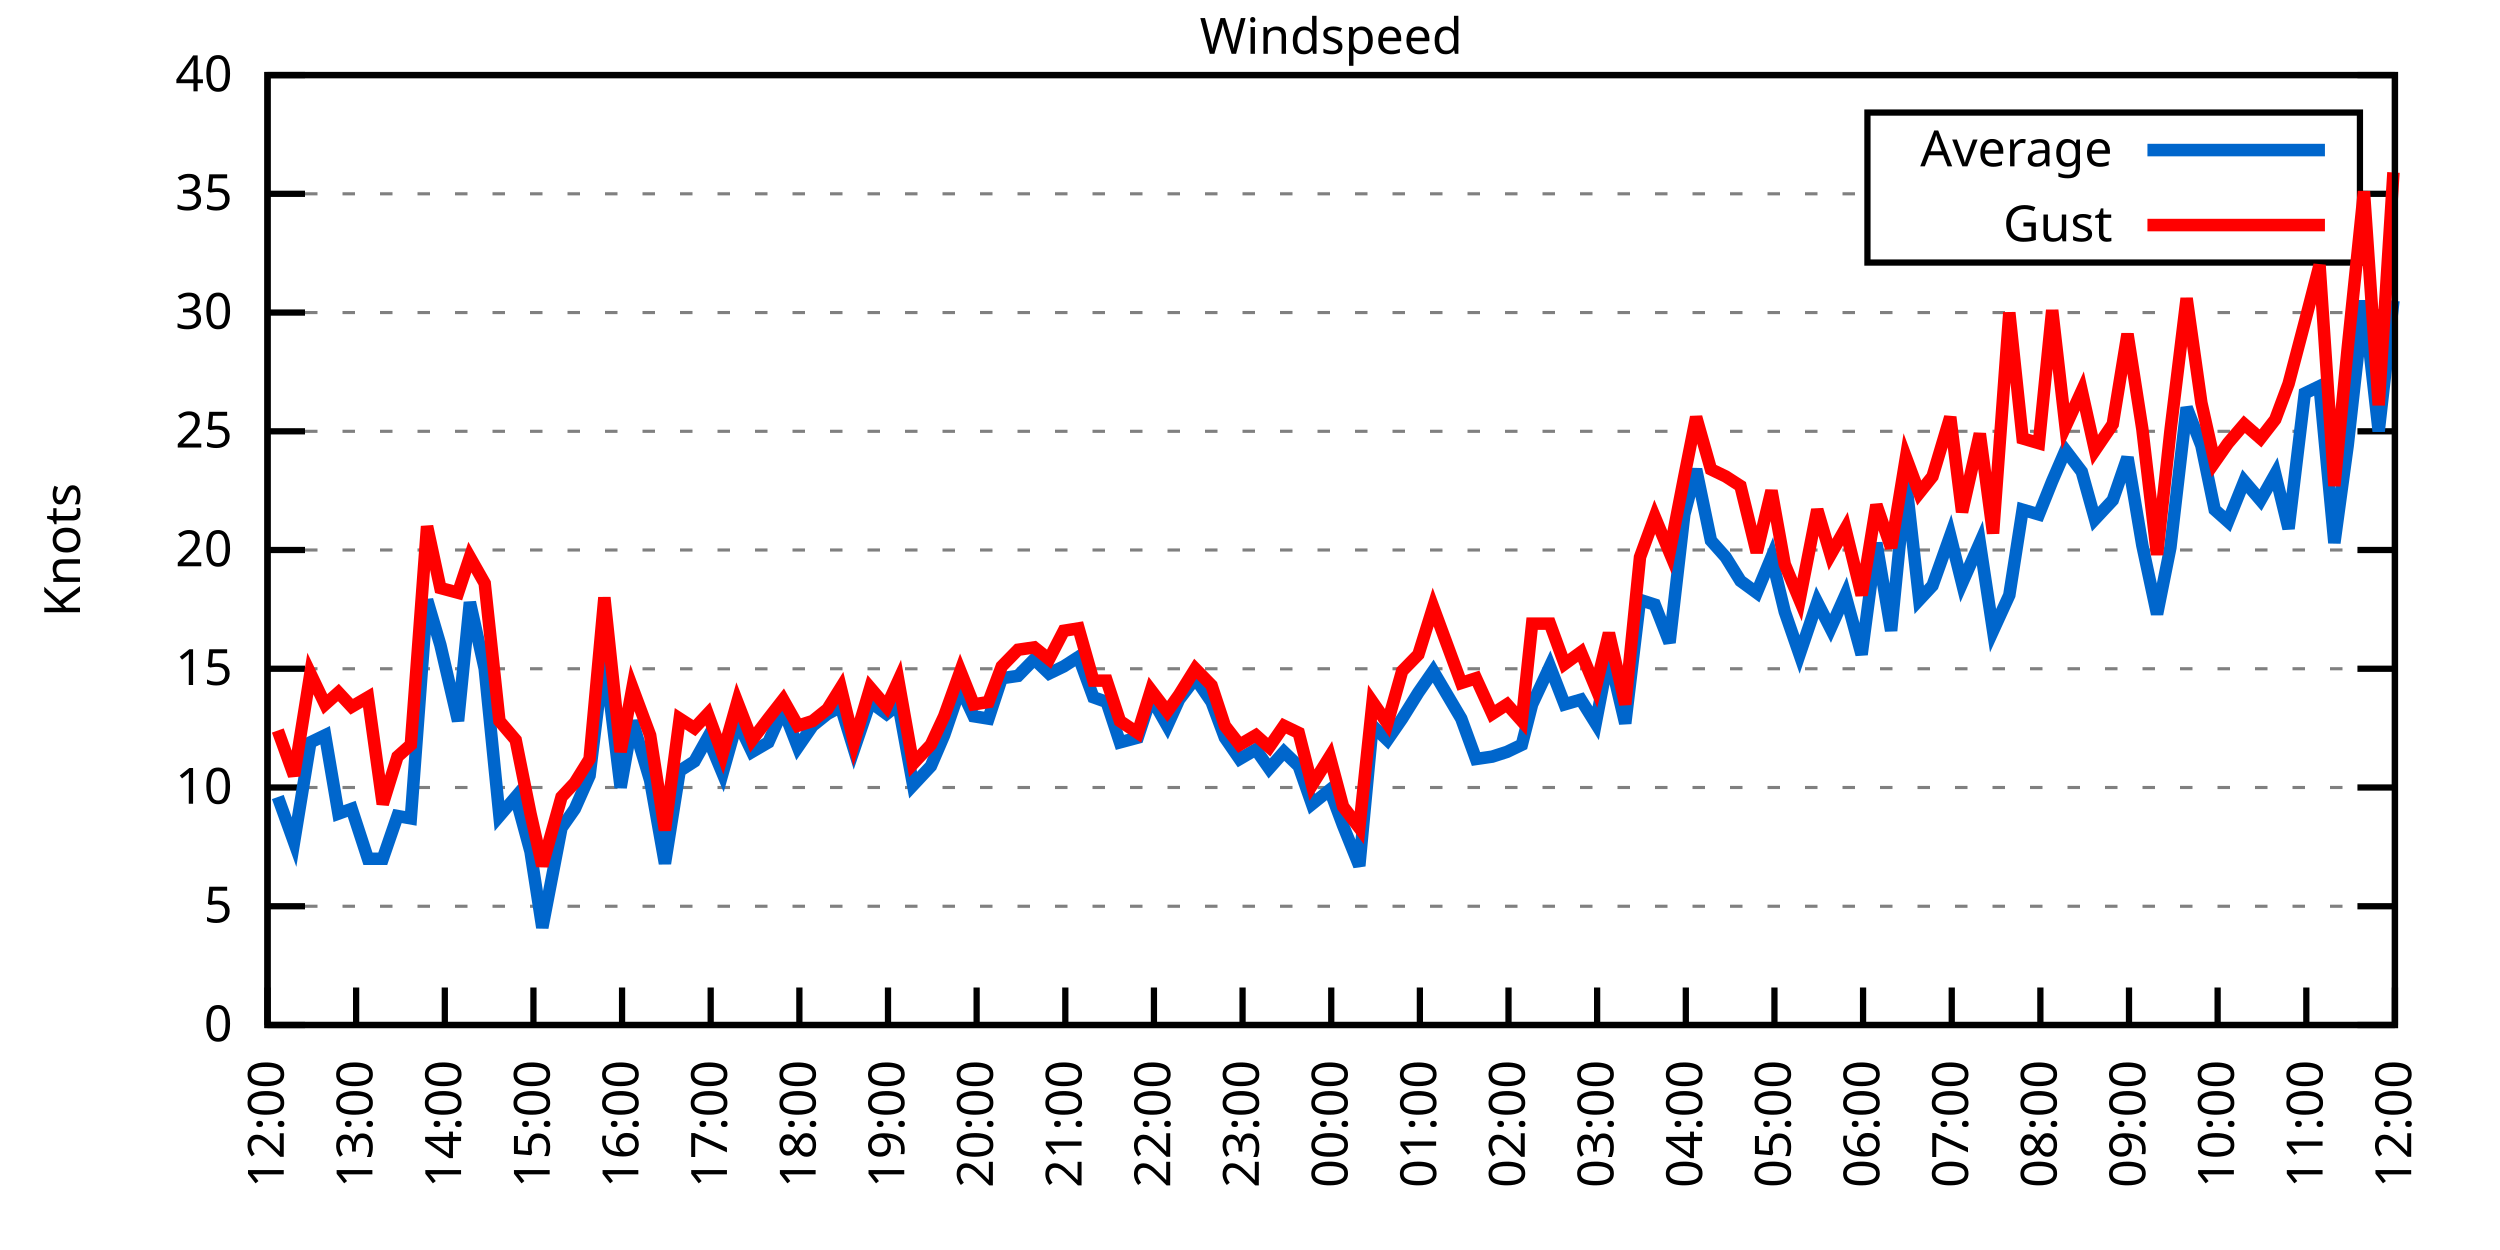
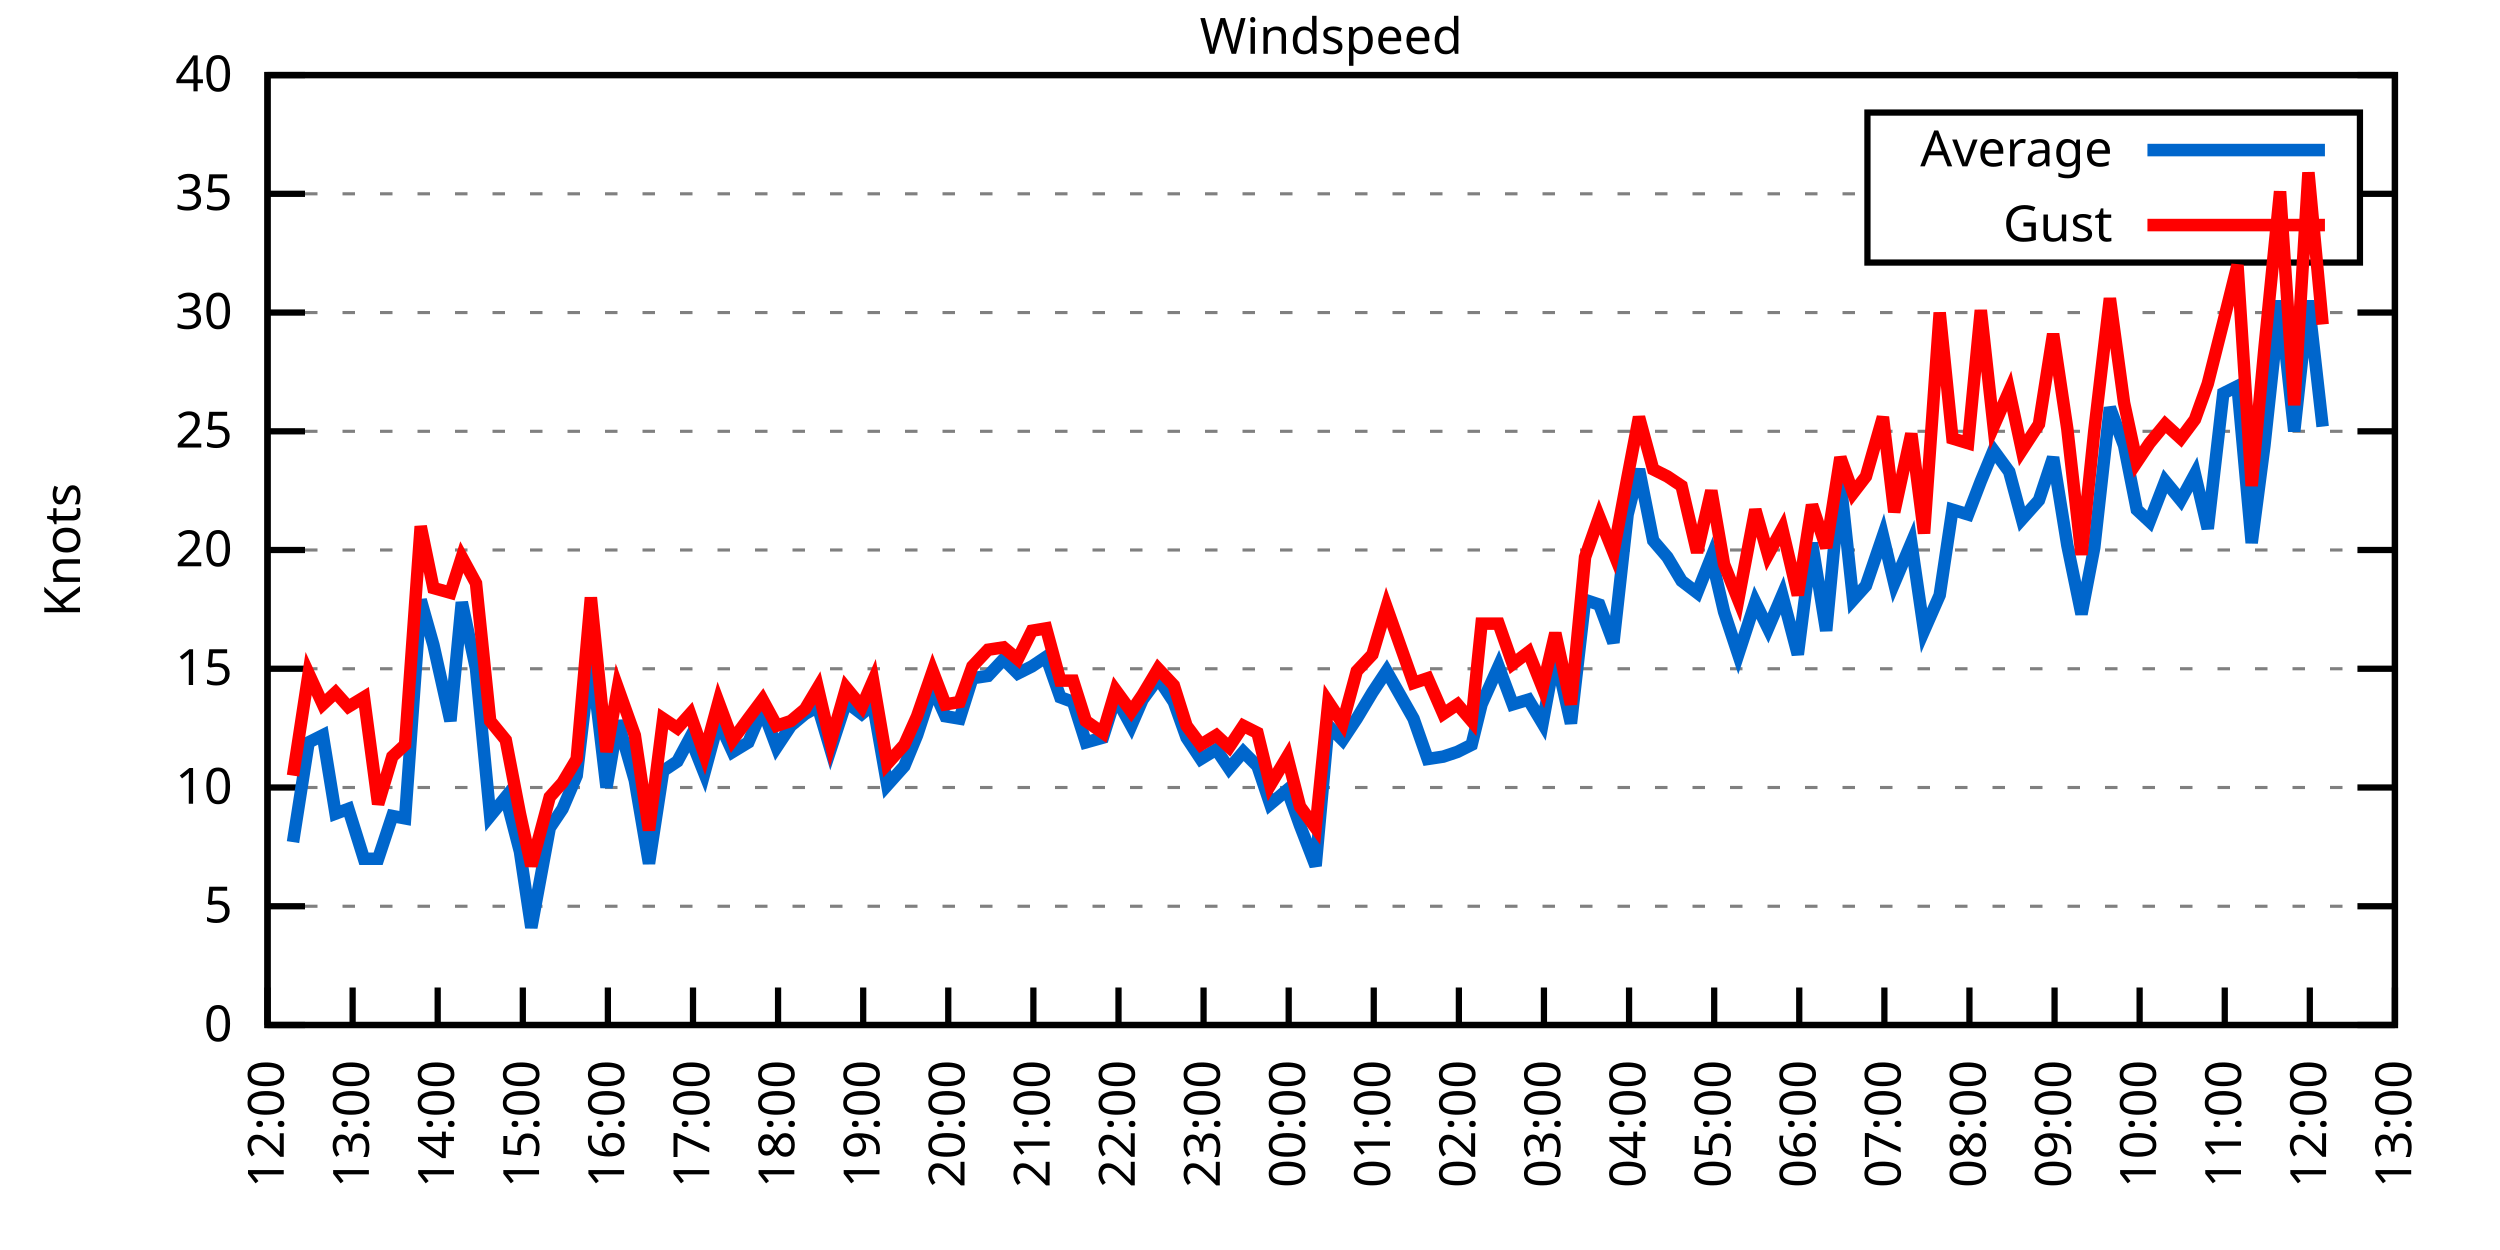
<svg xmlns="http://www.w3.org/2000/svg" xmlns:xlink="http://www.w3.org/1999/xlink" width="400" height="200" viewBox="0 0 400 200">
  <g id="gnuplot_canvas">
    <rect x="0" y="0" width="400" height="200" fill="none" />
    <defs>
      <circle id="gpDot" r="0.5" stroke-width="0.5" stroke="currentColor" />
      <path id="gpPt0" stroke-width="0.333" stroke="currentColor" d="M-1,0 h2 M0,-1 v2" />
      <path id="gpPt1" stroke-width="0.333" stroke="currentColor" d="M-1,-1 L1,1 M1,-1 L-1,1" />
      <path id="gpPt2" stroke-width="0.333" stroke="currentColor" d="M-1,0 L1,0 M0,-1 L0,1 M-1,-1 L1,1 M-1,1 L1,-1" />
      <rect id="gpPt3" stroke-width="0.333" stroke="currentColor" x="-1" y="-1" width="2" height="2" />
      <rect id="gpPt4" stroke-width="0.333" stroke="currentColor" fill="currentColor" x="-1" y="-1" width="2" height="2" />
      <circle id="gpPt5" stroke-width="0.333" stroke="currentColor" cx="0" cy="0" r="1" />
      <use xlink:href="#gpPt5" id="gpPt6" fill="currentColor" stroke="none" />
      <path id="gpPt7" stroke-width="0.333" stroke="currentColor" d="M0,-1.33 L-1.33,0.67 L1.33,0.67 z" />
      <use xlink:href="#gpPt7" id="gpPt8" fill="currentColor" stroke="none" />
      <use xlink:href="#gpPt7" id="gpPt9" stroke="currentColor" transform="rotate(180)" />
      <use xlink:href="#gpPt9" id="gpPt10" fill="currentColor" stroke="none" />
      <use xlink:href="#gpPt3" id="gpPt11" stroke="currentColor" transform="rotate(45)" />
      <use xlink:href="#gpPt11" id="gpPt12" fill="currentColor" stroke="none" />
      <path id="gpPt13" stroke-width="0.333" stroke="currentColor" d="M0,1.330 L1.265,0.411 L0.782,-1.067 L-0.782,-1.076 L-1.265,0.411 z" />
      <use xlink:href="#gpPt13" id="gpPt14" fill="currentColor" stroke="none" />
      <filter id="textbox" filterUnits="objectBoundingBox" x="0" y="0" height="1" width="1">
        <feFlood flood-color="white" flood-opacity="1" result="bgnd" />
        <feComposite in="SourceGraphic" in2="bgnd" operator="atop" />
      </filter>
      <filter id="greybox" filterUnits="objectBoundingBox" x="0" y="0" height="1" width="1">
        <feFlood flood-color="lightgrey" flood-opacity="1" result="grey" />
        <feComposite in="SourceGraphic" in2="grey" operator="atop" />
      </filter>
    </defs>
    <g fill="none" color="white" stroke="currentColor" stroke-width="1.00" stroke-linecap="butt" stroke-linejoin="miter">
</g>
    <g fill="none" color="black" stroke="currentColor" stroke-width="1.00" stroke-linecap="butt" stroke-linejoin="miter">
      <g stroke="none" shape-rendering="crispEdges">
        <polygon fill="rgb(255, 255, 255)" points="42.80,164.00 383.18,164.00 383.18,12.02 42.80,12.02 " />
      </g>
    </g>
    <g fill="none" color="black" stroke="currentColor" stroke-width="1.00" stroke-linecap="butt" stroke-linejoin="miter">
</g>
    <g fill="none" color="black" stroke="black" stroke-width="0.50" stroke-linecap="butt" stroke-linejoin="miter">
</g>
    <g fill="none" color="gray" stroke="currentColor" stroke-width="0.50" stroke-linecap="butt" stroke-linejoin="miter">
      <path stroke="gray" stroke-dasharray="2,4" class="gridline" d="M42.80,164.00 L383.19,164.00  " />
    </g>
    <g fill="none" color="gray" stroke="gray" stroke-width="1.00" stroke-linecap="butt" stroke-linejoin="miter">
</g>
    <g fill="none" color="black" stroke="currentColor" stroke-width="1.00" stroke-linecap="butt" stroke-linejoin="miter">
      <path stroke="black" d="M42.80,164.00 L48.80,164.00 M383.19,164.00 L377.19,164.00  " />
      <g transform="translate(37.20,166.60)" stroke="none" fill="black" font-family="Sans" font-size="8.00" text-anchor="end">
        <text>
          <tspan font-family="Sans"> 0</tspan>
        </text>
      </g>
    </g>
    <g fill="none" color="black" stroke="currentColor" stroke-width="1.00" stroke-linecap="butt" stroke-linejoin="miter">
</g>
    <g fill="none" color="black" stroke="black" stroke-width="0.50" stroke-linecap="butt" stroke-linejoin="miter">
</g>
    <g fill="none" color="gray" stroke="currentColor" stroke-width="0.50" stroke-linecap="butt" stroke-linejoin="miter">
      <path stroke="gray" stroke-dasharray="2,4" class="gridline" d="M42.80,145.00 L383.19,145.00  " />
    </g>
    <g fill="none" color="gray" stroke="gray" stroke-width="1.00" stroke-linecap="butt" stroke-linejoin="miter">
</g>
    <g fill="none" color="black" stroke="currentColor" stroke-width="1.00" stroke-linecap="butt" stroke-linejoin="miter">
      <path stroke="black" d="M42.80,145.00 L48.80,145.00 M383.19,145.00 L377.19,145.00  " />
      <g transform="translate(37.20,147.60)" stroke="none" fill="black" font-family="Sans" font-size="8.00" text-anchor="end">
        <text>
          <tspan font-family="Sans"> 5</tspan>
        </text>
      </g>
    </g>
    <g fill="none" color="black" stroke="currentColor" stroke-width="1.00" stroke-linecap="butt" stroke-linejoin="miter">
</g>
    <g fill="none" color="black" stroke="black" stroke-width="0.50" stroke-linecap="butt" stroke-linejoin="miter">
</g>
    <g fill="none" color="gray" stroke="currentColor" stroke-width="0.50" stroke-linecap="butt" stroke-linejoin="miter">
      <path stroke="gray" stroke-dasharray="2,4" class="gridline" d="M42.80,126.00 L383.19,126.00  " />
    </g>
    <g fill="none" color="gray" stroke="gray" stroke-width="1.00" stroke-linecap="butt" stroke-linejoin="miter">
</g>
    <g fill="none" color="black" stroke="currentColor" stroke-width="1.00" stroke-linecap="butt" stroke-linejoin="miter">
      <path stroke="black" d="M42.80,126.00 L48.80,126.00 M383.19,126.00 L377.19,126.00  " />
      <g transform="translate(37.20,128.60)" stroke="none" fill="black" font-family="Sans" font-size="8.00" text-anchor="end">
        <text>
          <tspan font-family="Sans"> 10</tspan>
        </text>
      </g>
    </g>
    <g fill="none" color="black" stroke="currentColor" stroke-width="1.00" stroke-linecap="butt" stroke-linejoin="miter">
</g>
    <g fill="none" color="black" stroke="black" stroke-width="0.50" stroke-linecap="butt" stroke-linejoin="miter">
</g>
    <g fill="none" color="gray" stroke="currentColor" stroke-width="0.50" stroke-linecap="butt" stroke-linejoin="miter">
      <path stroke="gray" stroke-dasharray="2,4" class="gridline" d="M42.80,107.00 L383.19,107.00  " />
    </g>
    <g fill="none" color="gray" stroke="gray" stroke-width="1.00" stroke-linecap="butt" stroke-linejoin="miter">
</g>
    <g fill="none" color="black" stroke="currentColor" stroke-width="1.00" stroke-linecap="butt" stroke-linejoin="miter">
      <path stroke="black" d="M42.80,107.00 L48.80,107.00 M383.19,107.00 L377.19,107.00  " />
      <g transform="translate(37.20,109.60)" stroke="none" fill="black" font-family="Sans" font-size="8.00" text-anchor="end">
        <text>
          <tspan font-family="Sans"> 15</tspan>
        </text>
      </g>
    </g>
    <g fill="none" color="black" stroke="currentColor" stroke-width="1.00" stroke-linecap="butt" stroke-linejoin="miter">
</g>
    <g fill="none" color="black" stroke="black" stroke-width="0.50" stroke-linecap="butt" stroke-linejoin="miter">
</g>
    <g fill="none" color="gray" stroke="currentColor" stroke-width="0.50" stroke-linecap="butt" stroke-linejoin="miter">
      <path stroke="gray" stroke-dasharray="2,4" class="gridline" d="M42.80,88.00 L383.19,88.00  " />
    </g>
    <g fill="none" color="gray" stroke="gray" stroke-width="1.00" stroke-linecap="butt" stroke-linejoin="miter">
</g>
    <g fill="none" color="black" stroke="currentColor" stroke-width="1.00" stroke-linecap="butt" stroke-linejoin="miter">
      <path stroke="black" d="M42.80,88.00 L48.80,88.00 M383.19,88.00 L377.19,88.00  " />
      <g transform="translate(37.20,90.60)" stroke="none" fill="black" font-family="Sans" font-size="8.00" text-anchor="end">
        <text>
          <tspan font-family="Sans"> 20</tspan>
        </text>
      </g>
    </g>
    <g fill="none" color="black" stroke="currentColor" stroke-width="1.00" stroke-linecap="butt" stroke-linejoin="miter">
</g>
    <g fill="none" color="black" stroke="black" stroke-width="0.50" stroke-linecap="butt" stroke-linejoin="miter">
</g>
    <g fill="none" color="gray" stroke="currentColor" stroke-width="0.50" stroke-linecap="butt" stroke-linejoin="miter">
      <path stroke="gray" stroke-dasharray="2,4" class="gridline" d="M42.80,69.01 L383.19,69.01  " />
    </g>
    <g fill="none" color="gray" stroke="gray" stroke-width="1.00" stroke-linecap="butt" stroke-linejoin="miter">
</g>
    <g fill="none" color="black" stroke="currentColor" stroke-width="1.00" stroke-linecap="butt" stroke-linejoin="miter">
      <path stroke="black" d="M42.80,69.01 L48.80,69.01 M383.19,69.01 L377.19,69.01  " />
      <g transform="translate(37.20,71.61)" stroke="none" fill="black" font-family="Sans" font-size="8.00" text-anchor="end">
        <text>
          <tspan font-family="Sans"> 25</tspan>
        </text>
      </g>
    </g>
    <g fill="none" color="black" stroke="currentColor" stroke-width="1.00" stroke-linecap="butt" stroke-linejoin="miter">
</g>
    <g fill="none" color="black" stroke="black" stroke-width="0.50" stroke-linecap="butt" stroke-linejoin="miter">
</g>
    <g fill="none" color="gray" stroke="currentColor" stroke-width="0.50" stroke-linecap="butt" stroke-linejoin="miter">
      <path stroke="gray" stroke-dasharray="2,4" class="gridline" d="M42.80,50.01 L383.19,50.01  " />
    </g>
    <g fill="none" color="gray" stroke="gray" stroke-width="1.00" stroke-linecap="butt" stroke-linejoin="miter">
</g>
    <g fill="none" color="black" stroke="currentColor" stroke-width="1.00" stroke-linecap="butt" stroke-linejoin="miter">
      <path stroke="black" d="M42.80,50.01 L48.80,50.01 M383.19,50.01 L377.19,50.01  " />
      <g transform="translate(37.20,52.61)" stroke="none" fill="black" font-family="Sans" font-size="8.00" text-anchor="end">
        <text>
          <tspan font-family="Sans"> 30</tspan>
        </text>
      </g>
    </g>
    <g fill="none" color="black" stroke="currentColor" stroke-width="1.00" stroke-linecap="butt" stroke-linejoin="miter">
</g>
    <g fill="none" color="black" stroke="black" stroke-width="0.50" stroke-linecap="butt" stroke-linejoin="miter">
</g>
    <g fill="none" color="gray" stroke="currentColor" stroke-width="0.50" stroke-linecap="butt" stroke-linejoin="miter">
      <path stroke="gray" stroke-dasharray="2,4" class="gridline" d="M42.80,31.01 L298.79,31.01 M377.59,31.01 L383.19,31.01  " />
    </g>
    <g fill="none" color="gray" stroke="gray" stroke-width="1.00" stroke-linecap="butt" stroke-linejoin="miter">
</g>
    <g fill="none" color="black" stroke="currentColor" stroke-width="1.00" stroke-linecap="butt" stroke-linejoin="miter">
      <path stroke="black" d="M42.80,31.01 L48.80,31.01 M383.19,31.01 L377.19,31.01  " />
      <g transform="translate(37.20,33.61)" stroke="none" fill="black" font-family="Sans" font-size="8.00" text-anchor="end">
        <text>
          <tspan font-family="Sans"> 35</tspan>
        </text>
      </g>
    </g>
    <g fill="none" color="black" stroke="currentColor" stroke-width="1.00" stroke-linecap="butt" stroke-linejoin="miter">
</g>
    <g fill="none" color="black" stroke="black" stroke-width="0.50" stroke-linecap="butt" stroke-linejoin="miter">
</g>
    <g fill="none" color="gray" stroke="currentColor" stroke-width="0.50" stroke-linecap="butt" stroke-linejoin="miter">
      <path stroke="gray" stroke-dasharray="2,4" class="gridline" d="M42.80,12.01 L383.19,12.01  " />
    </g>
    <g fill="none" color="gray" stroke="gray" stroke-width="1.00" stroke-linecap="butt" stroke-linejoin="miter">
</g>
    <g fill="none" color="black" stroke="currentColor" stroke-width="1.00" stroke-linecap="butt" stroke-linejoin="miter">
      <path stroke="black" d="M42.80,12.01 L48.80,12.01 M383.19,12.01 L377.19,12.01  " />
      <g transform="translate(37.20,14.61)" stroke="none" fill="black" font-family="Sans" font-size="8.00" text-anchor="end">
        <text>
          <tspan font-family="Sans"> 40</tspan>
        </text>
      </g>
    </g>
    <g fill="none" color="black" stroke="currentColor" stroke-width="1.00" stroke-linecap="butt" stroke-linejoin="miter">
      <path stroke="black" d="M42.80,164.00 L42.80,158.00  " />
      <g transform="translate(45.40,169.60) rotate(270.00)" stroke="none" fill="black" font-family="Sans" font-size="8.00" text-anchor="end">
        <text>
          <tspan font-family="Sans">12:00</tspan>
        </text>
      </g>
    </g>
    <g fill="none" color="black" stroke="currentColor" stroke-width="1.00" stroke-linecap="butt" stroke-linejoin="miter">
-       <path stroke="black" d="M56.98,164.00 L56.98,158.00  " />
-       <g transform="translate(59.58,169.60) rotate(270.00)" stroke="none" fill="black" font-family="Sans" font-size="8.00" text-anchor="end">
+       <path stroke="black" d="M56.42,164.00 L56.42,158.00  " />
+       <g transform="translate(59.02,169.60) rotate(270.00)" stroke="none" fill="black" font-family="Sans" font-size="8.00" text-anchor="end">
        <text>
          <tspan font-family="Sans">13:00</tspan>
        </text>
      </g>
    </g>
    <g fill="none" color="black" stroke="currentColor" stroke-width="1.00" stroke-linecap="butt" stroke-linejoin="miter">
-       <path stroke="black" d="M71.17,164.00 L71.17,158.00  " />
-       <g transform="translate(73.77,169.60) rotate(270.00)" stroke="none" fill="black" font-family="Sans" font-size="8.00" text-anchor="end">
+       <path stroke="black" d="M70.03,164.00 L70.03,158.00  " />
+       <g transform="translate(72.63,169.60) rotate(270.00)" stroke="none" fill="black" font-family="Sans" font-size="8.00" text-anchor="end">
        <text>
          <tspan font-family="Sans">14:00</tspan>
        </text>
      </g>
    </g>
    <g fill="none" color="black" stroke="currentColor" stroke-width="1.00" stroke-linecap="butt" stroke-linejoin="miter">
-       <path stroke="black" d="M85.35,164.00 L85.35,158.00  " />
-       <g transform="translate(87.95,169.60) rotate(270.00)" stroke="none" fill="black" font-family="Sans" font-size="8.00" text-anchor="end">
+       <path stroke="black" d="M83.65,164.00 L83.65,158.00  " />
+       <g transform="translate(86.25,169.60) rotate(270.00)" stroke="none" fill="black" font-family="Sans" font-size="8.00" text-anchor="end">
        <text>
          <tspan font-family="Sans">15:00</tspan>
        </text>
      </g>
    </g>
    <g fill="none" color="black" stroke="currentColor" stroke-width="1.00" stroke-linecap="butt" stroke-linejoin="miter">
-       <path stroke="black" d="M99.53,164.00 L99.53,158.00  " />
-       <g transform="translate(102.13,169.60) rotate(270.00)" stroke="none" fill="black" font-family="Sans" font-size="8.00" text-anchor="end">
+       <path stroke="black" d="M97.26,164.00 L97.26,158.00  " />
+       <g transform="translate(99.86,169.60) rotate(270.00)" stroke="none" fill="black" font-family="Sans" font-size="8.00" text-anchor="end">
        <text>
          <tspan font-family="Sans">16:00</tspan>
        </text>
      </g>
    </g>
    <g fill="none" color="black" stroke="currentColor" stroke-width="1.00" stroke-linecap="butt" stroke-linejoin="miter">
-       <path stroke="black" d="M113.71,164.00 L113.71,158.00  " />
-       <g transform="translate(116.31,169.60) rotate(270.00)" stroke="none" fill="black" font-family="Sans" font-size="8.00" text-anchor="end">
+       <path stroke="black" d="M110.88,164.00 L110.88,158.00  " />
+       <g transform="translate(113.48,169.60) rotate(270.00)" stroke="none" fill="black" font-family="Sans" font-size="8.00" text-anchor="end">
        <text>
          <tspan font-family="Sans">17:00</tspan>
        </text>
      </g>
    </g>
    <g fill="none" color="black" stroke="currentColor" stroke-width="1.00" stroke-linecap="butt" stroke-linejoin="miter">
-       <path stroke="black" d="M127.90,164.00 L127.90,158.00  " />
-       <g transform="translate(130.50,169.60) rotate(270.00)" stroke="none" fill="black" font-family="Sans" font-size="8.00" text-anchor="end">
+       <path stroke="black" d="M124.49,164.00 L124.49,158.00  " />
+       <g transform="translate(127.09,169.60) rotate(270.00)" stroke="none" fill="black" font-family="Sans" font-size="8.00" text-anchor="end">
        <text>
          <tspan font-family="Sans">18:00</tspan>
        </text>
      </g>
    </g>
    <g fill="none" color="black" stroke="currentColor" stroke-width="1.00" stroke-linecap="butt" stroke-linejoin="miter">
-       <path stroke="black" d="M142.08,164.00 L142.08,158.00  " />
-       <g transform="translate(144.68,169.60) rotate(270.00)" stroke="none" fill="black" font-family="Sans" font-size="8.00" text-anchor="end">
+       <path stroke="black" d="M138.11,164.00 L138.11,158.00  " />
+       <g transform="translate(140.71,169.60) rotate(270.00)" stroke="none" fill="black" font-family="Sans" font-size="8.00" text-anchor="end">
        <text>
          <tspan font-family="Sans">19:00</tspan>
        </text>
      </g>
    </g>
    <g fill="none" color="black" stroke="currentColor" stroke-width="1.00" stroke-linecap="butt" stroke-linejoin="miter">
-       <path stroke="black" d="M156.26,164.00 L156.26,158.00  " />
-       <g transform="translate(158.86,169.60) rotate(270.00)" stroke="none" fill="black" font-family="Sans" font-size="8.00" text-anchor="end">
+       <path stroke="black" d="M151.72,164.00 L151.72,158.00  " />
+       <g transform="translate(154.32,169.60) rotate(270.00)" stroke="none" fill="black" font-family="Sans" font-size="8.00" text-anchor="end">
        <text>
          <tspan font-family="Sans">20:00</tspan>
        </text>
      </g>
    </g>
    <g fill="none" color="black" stroke="currentColor" stroke-width="1.00" stroke-linecap="butt" stroke-linejoin="miter">
-       <path stroke="black" d="M170.45,164.00 L170.45,158.00  " />
-       <g transform="translate(173.05,169.60) rotate(270.00)" stroke="none" fill="black" font-family="Sans" font-size="8.00" text-anchor="end">
+       <path stroke="black" d="M165.34,164.00 L165.34,158.00  " />
+       <g transform="translate(167.94,169.60) rotate(270.00)" stroke="none" fill="black" font-family="Sans" font-size="8.00" text-anchor="end">
        <text>
          <tspan font-family="Sans">21:00</tspan>
        </text>
      </g>
    </g>
    <g fill="none" color="black" stroke="currentColor" stroke-width="1.00" stroke-linecap="butt" stroke-linejoin="miter">
-       <path stroke="black" d="M184.63,164.00 L184.63,158.00  " />
-       <g transform="translate(187.23,169.60) rotate(270.00)" stroke="none" fill="black" font-family="Sans" font-size="8.00" text-anchor="end">
+       <path stroke="black" d="M178.96,164.00 L178.96,158.00  " />
+       <g transform="translate(181.56,169.60) rotate(270.00)" stroke="none" fill="black" font-family="Sans" font-size="8.00" text-anchor="end">
        <text>
          <tspan font-family="Sans">22:00</tspan>
        </text>
      </g>
    </g>
    <g fill="none" color="black" stroke="currentColor" stroke-width="1.00" stroke-linecap="butt" stroke-linejoin="miter">
-       <path stroke="black" d="M198.81,164.00 L198.81,158.00  " />
-       <g transform="translate(201.41,169.60) rotate(270.00)" stroke="none" fill="black" font-family="Sans" font-size="8.00" text-anchor="end">
+       <path stroke="black" d="M192.57,164.00 L192.57,158.00  " />
+       <g transform="translate(195.17,169.60) rotate(270.00)" stroke="none" fill="black" font-family="Sans" font-size="8.00" text-anchor="end">
        <text>
          <tspan font-family="Sans">23:00</tspan>
        </text>
      </g>
    </g>
    <g fill="none" color="black" stroke="currentColor" stroke-width="1.00" stroke-linecap="butt" stroke-linejoin="miter">
-       <path stroke="black" d="M213.00,164.00 L213.00,158.00  " />
-       <g transform="translate(215.60,169.60) rotate(270.00)" stroke="none" fill="black" font-family="Sans" font-size="8.00" text-anchor="end">
+       <path stroke="black" d="M206.19,164.00 L206.19,158.00  " />
+       <g transform="translate(208.79,169.60) rotate(270.00)" stroke="none" fill="black" font-family="Sans" font-size="8.00" text-anchor="end">
        <text>
          <tspan font-family="Sans">00:00</tspan>
        </text>
      </g>
    </g>
    <g fill="none" color="black" stroke="currentColor" stroke-width="1.00" stroke-linecap="butt" stroke-linejoin="miter">
-       <path stroke="black" d="M227.18,164.00 L227.18,158.00  " />
-       <g transform="translate(229.78,169.60) rotate(270.00)" stroke="none" fill="black" font-family="Sans" font-size="8.00" text-anchor="end">
+       <path stroke="black" d="M219.80,164.00 L219.80,158.00  " />
+       <g transform="translate(222.40,169.60) rotate(270.00)" stroke="none" fill="black" font-family="Sans" font-size="8.00" text-anchor="end">
        <text>
          <tspan font-family="Sans">01:00</tspan>
        </text>
      </g>
    </g>
    <g fill="none" color="black" stroke="currentColor" stroke-width="1.00" stroke-linecap="butt" stroke-linejoin="miter">
-       <path stroke="black" d="M241.36,164.00 L241.36,158.00  " />
-       <g transform="translate(243.96,169.60) rotate(270.00)" stroke="none" fill="black" font-family="Sans" font-size="8.00" text-anchor="end">
+       <path stroke="black" d="M233.42,164.00 L233.42,158.00  " />
+       <g transform="translate(236.02,169.60) rotate(270.00)" stroke="none" fill="black" font-family="Sans" font-size="8.00" text-anchor="end">
        <text>
          <tspan font-family="Sans">02:00</tspan>
        </text>
      </g>
    </g>
    <g fill="none" color="black" stroke="currentColor" stroke-width="1.00" stroke-linecap="butt" stroke-linejoin="miter">
-       <path stroke="black" d="M255.54,164.00 L255.54,158.00  " />
-       <g transform="translate(258.14,169.60) rotate(270.00)" stroke="none" fill="black" font-family="Sans" font-size="8.00" text-anchor="end">
+       <path stroke="black" d="M247.03,164.00 L247.03,158.00  " />
+       <g transform="translate(249.63,169.60) rotate(270.00)" stroke="none" fill="black" font-family="Sans" font-size="8.00" text-anchor="end">
        <text>
          <tspan font-family="Sans">03:00</tspan>
        </text>
      </g>
    </g>
    <g fill="none" color="black" stroke="currentColor" stroke-width="1.00" stroke-linecap="butt" stroke-linejoin="miter">
-       <path stroke="black" d="M269.73,164.00 L269.73,158.00  " />
-       <g transform="translate(272.33,169.60) rotate(270.00)" stroke="none" fill="black" font-family="Sans" font-size="8.00" text-anchor="end">
+       <path stroke="black" d="M260.65,164.00 L260.65,158.00  " />
+       <g transform="translate(263.25,169.60) rotate(270.00)" stroke="none" fill="black" font-family="Sans" font-size="8.00" text-anchor="end">
        <text>
          <tspan font-family="Sans">04:00</tspan>
        </text>
      </g>
    </g>
    <g fill="none" color="black" stroke="currentColor" stroke-width="1.00" stroke-linecap="butt" stroke-linejoin="miter">
-       <path stroke="black" d="M283.91,164.00 L283.91,158.00  " />
-       <g transform="translate(286.51,169.60) rotate(270.00)" stroke="none" fill="black" font-family="Sans" font-size="8.00" text-anchor="end">
+       <path stroke="black" d="M274.27,164.00 L274.27,158.00  " />
+       <g transform="translate(276.87,169.60) rotate(270.00)" stroke="none" fill="black" font-family="Sans" font-size="8.00" text-anchor="end">
        <text>
          <tspan font-family="Sans">05:00</tspan>
        </text>
      </g>
    </g>
    <g fill="none" color="black" stroke="currentColor" stroke-width="1.00" stroke-linecap="butt" stroke-linejoin="miter">
-       <path stroke="black" d="M298.09,164.00 L298.09,158.00  " />
-       <g transform="translate(300.69,169.60) rotate(270.00)" stroke="none" fill="black" font-family="Sans" font-size="8.00" text-anchor="end">
+       <path stroke="black" d="M287.88,164.00 L287.88,158.00  " />
+       <g transform="translate(290.48,169.60) rotate(270.00)" stroke="none" fill="black" font-family="Sans" font-size="8.00" text-anchor="end">
        <text>
          <tspan font-family="Sans">06:00</tspan>
        </text>
      </g>
    </g>
    <g fill="none" color="black" stroke="currentColor" stroke-width="1.00" stroke-linecap="butt" stroke-linejoin="miter">
-       <path stroke="black" d="M312.28,164.00 L312.28,158.00  " />
-       <g transform="translate(314.88,169.60) rotate(270.00)" stroke="none" fill="black" font-family="Sans" font-size="8.00" text-anchor="end">
+       <path stroke="black" d="M301.50,164.00 L301.50,158.00  " />
+       <g transform="translate(304.10,169.60) rotate(270.00)" stroke="none" fill="black" font-family="Sans" font-size="8.00" text-anchor="end">
        <text>
          <tspan font-family="Sans">07:00</tspan>
        </text>
      </g>
    </g>
    <g fill="none" color="black" stroke="currentColor" stroke-width="1.00" stroke-linecap="butt" stroke-linejoin="miter">
-       <path stroke="black" d="M326.46,164.00 L326.46,158.00  " />
-       <g transform="translate(329.06,169.60) rotate(270.00)" stroke="none" fill="black" font-family="Sans" font-size="8.00" text-anchor="end">
+       <path stroke="black" d="M315.11,164.00 L315.11,158.00  " />
+       <g transform="translate(317.71,169.60) rotate(270.00)" stroke="none" fill="black" font-family="Sans" font-size="8.00" text-anchor="end">
        <text>
          <tspan font-family="Sans">08:00</tspan>
        </text>
      </g>
    </g>
    <g fill="none" color="black" stroke="currentColor" stroke-width="1.00" stroke-linecap="butt" stroke-linejoin="miter">
-       <path stroke="black" d="M340.64,164.00 L340.64,158.00  " />
-       <g transform="translate(343.24,169.60) rotate(270.00)" stroke="none" fill="black" font-family="Sans" font-size="8.00" text-anchor="end">
+       <path stroke="black" d="M328.73,164.00 L328.73,158.00  " />
+       <g transform="translate(331.33,169.60) rotate(270.00)" stroke="none" fill="black" font-family="Sans" font-size="8.00" text-anchor="end">
        <text>
          <tspan font-family="Sans">09:00</tspan>
        </text>
      </g>
    </g>
    <g fill="none" color="black" stroke="currentColor" stroke-width="1.00" stroke-linecap="butt" stroke-linejoin="miter">
-       <path stroke="black" d="M354.82,164.00 L354.82,158.00  " />
-       <g transform="translate(357.42,169.60) rotate(270.00)" stroke="none" fill="black" font-family="Sans" font-size="8.00" text-anchor="end">
+       <path stroke="black" d="M342.34,164.00 L342.34,158.00  " />
+       <g transform="translate(344.94,169.60) rotate(270.00)" stroke="none" fill="black" font-family="Sans" font-size="8.00" text-anchor="end">
        <text>
          <tspan font-family="Sans">10:00</tspan>
        </text>
      </g>
    </g>
    <g fill="none" color="black" stroke="currentColor" stroke-width="1.00" stroke-linecap="butt" stroke-linejoin="miter">
-       <path stroke="black" d="M369.01,164.00 L369.01,158.00  " />
-       <g transform="translate(371.61,169.60) rotate(270.00)" stroke="none" fill="black" font-family="Sans" font-size="8.00" text-anchor="end">
+       <path stroke="black" d="M355.96,164.00 L355.96,158.00  " />
+       <g transform="translate(358.56,169.60) rotate(270.00)" stroke="none" fill="black" font-family="Sans" font-size="8.00" text-anchor="end">
        <text>
          <tspan font-family="Sans">11:00</tspan>
+         </text>
+       </g>
+     </g>
+     <g fill="none" color="black" stroke="currentColor" stroke-width="1.00" stroke-linecap="butt" stroke-linejoin="miter">
+       <path stroke="black" d="M369.57,164.00 L369.57,158.00  " />
+       <g transform="translate(372.17,169.60) rotate(270.00)" stroke="none" fill="black" font-family="Sans" font-size="8.00" text-anchor="end">
+         <text>
+           <tspan font-family="Sans">12:00</tspan>
        </text>
      </g>
    </g>
    <g fill="none" color="black" stroke="currentColor" stroke-width="1.00" stroke-linecap="butt" stroke-linejoin="miter">
      <path stroke="black" d="M383.19,164.00 L383.19,158.00  " />
      <g transform="translate(385.79,169.60) rotate(270.00)" stroke="none" fill="black" font-family="Sans" font-size="8.00" text-anchor="end">
        <text>
-           <tspan font-family="Sans">12:00</tspan>
+           <tspan font-family="Sans">13:00</tspan>
        </text>
      </g>
    </g>
    <g fill="none" color="black" stroke="currentColor" stroke-width="1.00" stroke-linecap="butt" stroke-linejoin="miter">
</g>
    <g fill="none" color="black" stroke="currentColor" stroke-width="1.00" stroke-linecap="butt" stroke-linejoin="miter">
      <path stroke="black" d="M42.80,12.01 L42.80,164.00 L383.19,164.00 L383.19,12.01 L42.80,12.01 Z  " />
    </g>
    <g fill="none" color="black" stroke="currentColor" stroke-width="1.00" stroke-linecap="butt" stroke-linejoin="miter">
</g>
    <g fill="none" color="black" stroke="currentColor" stroke-width="1.00" stroke-linecap="butt" stroke-linejoin="miter">
      <path stroke="black" d="M298.79,42.01 L298.79,18.01 L377.59,18.01 L377.59,42.01 L298.79,42.01 Z  " />
    </g>
    <g id="Windspeed_plot_1">
      <g fill="none" color="white" stroke="black" stroke-width="2.00" stroke-linecap="butt" stroke-linejoin="miter">
</g>
      <g fill="none" color="black" stroke="currentColor" stroke-width="2.00" stroke-linecap="butt" stroke-linejoin="miter">
        <g transform="translate(337.99,26.61)" stroke="none" fill="black" font-family="Sans" font-size="8.00" text-anchor="end">
          <text>
            <tspan font-family="Sans">Average</tspan>
          </text>
        </g>
      </g>
      <g fill="none" color="black" stroke="currentColor" stroke-width="2.00" stroke-linecap="butt" stroke-linejoin="miter">
-         <path stroke="rgb(  0, 102, 204)" d="M343.59,24.01 L371.99,24.01 M44.45,127.52 L47.05,134.74 L49.66,118.78 L52.02,117.64 L54.15,130.18 L56.27,129.42   L58.87,137.40 L61.24,137.40 L63.60,130.56 L65.73,130.94 L68.33,95.98 L70.46,103.20 L73.29,115.36 L75.18,96.36   L77.55,107.00 L79.91,130.56 L82.51,127.52 L84.88,136.26 L86.77,148.42 L89.84,132.46 L91.97,129.42 L94.33,124.10   L96.70,104.72 L99.30,126.00 L101.19,115.36 L104.02,124.86 L106.39,138.16 L108.75,123.34 L111.11,121.82 L113.24,118.02   L115.61,123.72 L117.97,115.36 L120.33,120.30 L122.93,118.78 L125.30,113.46 L127.66,119.54 L130.02,116.12 L132.39,114.22   L134.52,113.08 L136.64,119.92 L139.24,112.32 L141.84,114.22 L143.74,112.70 L146.10,125.62 L148.94,122.58 L151.06,117.64   L153.66,110.04 L155.79,114.60 L158.15,114.98 L160.28,108.52 L162.88,108.14 L165.48,105.48 L167.85,107.76 L170.21,106.62   L172.57,105.10 L174.94,111.56 L177.06,112.32 L179.19,118.78 L182.03,118.02 L184.16,111.56 L186.76,116.12 L188.65,111.94   L191.25,108.52 L193.85,112.32 L195.98,118.02 L198.34,121.44 L200.94,119.92 L203.07,122.96 L205.43,120.30 L207.79,122.58   L209.92,128.66 L212.76,126.38 L214.89,132.08 L217.49,138.54 L219.61,116.12 L221.98,118.40 L224.34,114.98 L226.94,110.80   L229.31,107.38 L233.80,114.98 L236.16,121.44 L238.76,121.06 L241.12,120.30 L243.49,119.16 L245.14,112.70 L247.98,106.62   L250.34,112.70 L252.94,111.94 L255.31,115.74 L257.43,104.72 L260.04,115.74 L262.40,95.98 L264.76,96.74 L267.13,102.82   L269.49,82.31 L271.38,75.09 L273.75,86.49 L276.11,89.14 L278.47,92.94 L281.07,94.84 L283.44,89.14 L285.56,97.88   L287.93,104.72 L290.76,96.36 L292.89,100.54 L295.26,95.22 L297.86,104.72 L300.22,86.87 L302.58,100.92 L304.95,76.99   L307.08,95.98 L309.20,93.70 L312.04,85.73 L313.93,93.32 L316.77,86.87 L318.89,100.92 L321.49,95.22 L323.62,81.55   L326.22,82.31 L328.35,76.99 L330.48,72.05 L333.08,75.47 L335.20,83.07 L338.04,80.03 L340.40,73.19 L342.77,87.25   L345.13,98.26 L347.26,87.63 L349.86,65.21 L352.22,71.29 L354.35,81.55 L356.48,83.45 L359.08,76.99 L361.68,80.03   L364.04,75.85 L366.17,84.59 L368.77,62.93 L371.13,61.79 L373.50,86.87 L375.63,71.29 L378.23,48.11 L380.59,69.01   L382.95,48.11  " />
+         <path stroke="rgb(  0, 102, 204)" d="M343.59,24.01 L371.99,24.01 M46.88,134.74 L49.38,118.78 L51.65,117.64 L53.69,130.18 L55.73,129.42 L58.23,137.40   L60.50,137.40 L62.77,130.56 L64.81,130.94 L67.31,95.98 L69.35,103.20 L72.07,115.36 L73.89,96.36 L76.16,107.00   L78.43,130.56 L80.92,127.52 L83.19,136.26 L85.01,148.42 L87.96,132.46 L90.00,129.42 L92.27,124.10 L94.54,104.72   L97.04,126.00 L98.85,115.36 L101.57,124.86 L103.84,138.16 L106.11,123.34 L108.38,121.82 L110.42,118.02 L112.69,123.72   L114.96,115.36 L117.23,120.30 L119.73,118.78 L122.00,113.46 L124.27,119.54 L126.54,116.12 L128.81,114.22 L130.85,113.08   L132.89,119.92 L135.39,112.32 L137.88,114.22 L139.70,112.70 L141.97,125.62 L144.69,122.58 L146.73,117.64 L149.23,110.04   L151.27,114.60 L153.54,114.98 L155.58,108.52 L158.08,108.14 L160.57,105.48 L162.84,107.76 L165.11,106.62 L167.38,105.10   L169.65,111.56 L171.69,112.32 L173.74,118.78 L176.46,118.02 L178.50,111.56 L181.00,116.12 L182.81,111.94 L185.31,108.52   L187.81,112.32 L189.85,118.02 L192.12,121.44 L194.61,119.92 L196.66,122.96 L198.93,120.30 L201.19,122.58 L203.24,128.66   L205.96,126.38 L208.00,132.08 L210.50,138.54 L212.54,116.12 L214.81,118.40 L217.08,114.98 L219.58,110.80 L221.85,107.38   L226.16,114.98 L228.43,121.44 L230.92,121.06 L233.19,120.30 L235.46,119.16 L237.05,112.70 L239.77,106.62 L242.04,112.70   L244.54,111.94 L246.81,115.74 L248.85,104.72 L251.35,115.74 L253.61,95.98 L255.88,96.74 L258.15,102.82 L260.42,82.31   L262.24,75.09 L264.51,86.49 L266.78,89.14 L269.05,92.94 L271.54,94.84 L273.81,89.14 L275.85,97.88 L278.12,104.72   L280.85,96.36 L282.89,100.54 L285.16,95.22 L287.65,104.72 L289.92,86.87 L292.19,100.92 L294.46,76.99 L296.50,95.98   L298.55,93.70 L301.27,85.73 L303.08,93.32 L305.81,86.87 L307.85,100.92 L310.35,95.22 L312.39,81.55 L314.89,82.31   L316.93,76.99 L318.97,72.05 L321.47,75.47 L323.51,83.07 L326.23,80.03 L328.50,73.19 L330.77,87.25 L333.04,98.26   L335.08,87.63 L337.58,65.21 L339.85,71.29 L341.89,81.55 L343.93,83.45 L346.43,76.99 L348.92,80.03 L351.19,75.85   L353.24,84.59 L355.73,62.93 L358.00,61.79 L360.27,86.87 L362.31,71.29 L364.81,48.11 L367.08,69.01 L369.35,48.11   L371.62,68.25  " />
      </g>
    </g>
    <g id="Windspeed_plot_2">
      <g fill="none" color="black" stroke="currentColor" stroke-width="2.00" stroke-linecap="butt" stroke-linejoin="miter">
        <g transform="translate(337.99,38.61)" stroke="none" fill="black" font-family="Sans" font-size="8.00" text-anchor="end">
          <text>
            <tspan font-family="Sans">Gust</tspan>
          </text>
        </g>
      </g>
      <g fill="none" color="black" stroke="currentColor" stroke-width="2.00" stroke-linecap="butt" stroke-linejoin="miter">
-         <path stroke="rgb(255,   0,   0)" d="M343.59,36.01 L371.99,36.01 M44.45,116.88 L47.05,124.10 L49.66,107.76 L52.02,112.70 L54.15,110.80 L56.27,113.08   L58.87,111.56 L61.24,128.66 L63.60,121.06 L65.73,119.16 L68.33,84.21 L70.46,94.08 L73.29,94.84 L75.18,89.14   L77.55,93.32 L79.91,115.36 L82.51,118.40 L84.88,130.18 L86.77,138.54 L89.84,127.52 L91.97,125.24 L94.33,121.44   L96.70,95.60 L99.30,120.30 L101.19,110.04 L104.02,117.64 L106.39,132.84 L108.75,114.98 L111.11,116.50 L113.24,114.22   L115.61,120.68 L117.97,112.32 L120.33,118.40 L122.93,114.98 L125.30,111.94 L127.66,116.12 L130.02,115.36 L132.39,113.46   L134.52,110.04 L136.64,118.78 L139.24,110.04 L141.84,113.08 L143.74,108.90 L146.10,122.20 L148.94,119.16 L151.06,114.60   L153.66,107.38 L155.79,112.70 L158.15,112.32 L160.28,106.62 L162.88,103.96 L165.48,103.58 L167.85,105.48 L170.21,100.92   L172.57,100.54 L174.94,108.90 L177.06,108.90 L179.19,115.36 L182.03,117.26 L184.16,110.42 L186.76,113.84 L188.65,111.18   L191.25,107.00 L193.85,109.66 L195.98,116.12 L198.34,119.16 L200.94,117.64 L203.07,119.54 L205.43,116.12 L207.79,117.26   L209.92,125.62 L212.76,121.06 L214.89,129.04 L217.49,132.46 L219.61,112.32 L221.98,115.74 L224.34,107.38 L226.94,104.72   L229.31,97.12 L233.80,109.28 L236.16,108.52 L238.76,114.22 L241.12,112.70 L243.49,115.36 L245.14,99.78 L247.98,99.78   L250.34,106.24 L252.94,104.34 L255.31,110.04 L257.43,101.30 L260.04,112.70 L262.40,89.14 L264.76,82.69 L267.13,88.38   L269.49,76.23 L271.38,66.73 L273.75,75.09 L276.11,76.23 L278.47,77.75 L281.07,88.38 L283.44,78.51 L285.56,90.28   L287.93,95.98 L290.76,81.55 L292.89,88.76 L295.26,84.59 L297.86,95.22 L300.22,80.79 L302.58,87.63 L304.95,73.19   L307.08,78.89 L309.20,76.23 L312.04,66.73 L313.93,81.93 L316.77,69.39 L318.89,85.35 L321.49,50.01 L323.62,70.15   L326.22,70.91 L328.35,49.63 L330.48,68.25 L333.08,62.55 L335.20,72.05 L338.04,67.87 L340.40,53.43 L342.77,68.63   L345.13,88.76 L347.26,69.01 L349.86,47.73 L352.22,64.45 L354.35,73.95 L356.48,70.91 L359.08,67.87 L361.68,70.15   L364.04,67.11 L366.17,61.41 L368.77,51.53 L371.13,42.41 L373.50,77.75 L375.63,55.71 L378.23,30.63 L380.59,64.83   L382.95,27.59  " />
+         <path stroke="rgb(255,   0,   0)" d="M343.59,36.01 L371.99,36.01 M46.88,124.10 L49.38,107.76 L51.65,112.70 L53.69,110.80 L55.73,113.08 L58.23,111.56   L60.50,128.66 L62.77,121.06 L64.81,119.16 L67.31,84.21 L69.35,94.08 L72.07,94.84 L73.89,89.14 L76.16,93.32   L78.43,115.36 L80.92,118.40 L83.19,130.18 L85.01,138.54 L87.96,127.52 L90.00,125.24 L92.27,121.44 L94.54,95.60   L97.04,120.30 L98.85,110.04 L101.57,117.64 L103.84,132.84 L106.11,114.98 L108.38,116.50 L110.42,114.22 L112.69,120.68   L114.96,112.32 L117.23,118.40 L119.73,114.98 L122.00,111.94 L124.27,116.12 L126.54,115.36 L128.81,113.46 L130.85,110.04   L132.89,118.78 L135.39,110.04 L137.88,113.08 L139.70,108.90 L141.97,122.20 L144.69,119.16 L146.73,114.60 L149.23,107.38   L151.27,112.70 L153.54,112.32 L155.58,106.62 L158.08,103.96 L160.57,103.58 L162.84,105.48 L165.11,100.92 L167.38,100.54   L169.65,108.90 L171.69,108.90 L173.74,115.36 L176.46,117.26 L178.50,110.42 L181.00,113.84 L182.81,111.18 L185.31,107.00   L187.81,109.66 L189.85,116.12 L192.12,119.16 L194.61,117.64 L196.66,119.54 L198.93,116.12 L201.19,117.26 L203.24,125.62   L205.96,121.06 L208.00,129.04 L210.50,132.46 L212.54,112.32 L214.81,115.74 L217.08,107.38 L219.58,104.72 L221.85,97.12   L226.16,109.28 L228.43,108.52 L230.92,114.22 L233.19,112.70 L235.46,115.36 L237.05,99.78 L239.77,99.78 L242.04,106.24   L244.54,104.34 L246.81,110.04 L248.85,101.30 L251.35,112.70 L253.61,89.14 L255.88,82.69 L258.15,88.38 L260.42,76.23   L262.24,66.73 L264.51,75.09 L266.78,76.23 L269.05,77.75 L271.54,88.38 L273.81,78.51 L275.85,90.28 L278.12,95.98   L280.85,81.55 L282.89,88.76 L285.16,84.59 L287.65,95.22 L289.92,80.79 L292.19,87.63 L294.46,73.19 L296.50,78.89   L298.55,76.23 L301.27,66.73 L303.08,81.93 L305.81,69.39 L307.85,85.35 L310.35,50.01 L312.39,70.15 L314.89,70.91   L316.93,49.63 L318.97,68.25 L321.47,62.55 L323.51,72.05 L326.23,67.87 L328.50,53.43 L330.77,68.63 L333.04,88.76   L335.08,69.01 L337.58,47.73 L339.85,64.45 L341.89,73.95 L343.93,70.91 L346.43,67.87 L348.92,70.15 L351.19,67.11   L353.24,61.41 L355.73,51.53 L358.00,42.41 L360.27,77.75 L362.31,55.71 L364.81,30.63 L367.08,64.83 L369.35,27.59   L371.62,51.91  " />
      </g>
    </g>
    <g fill="none" color="black" stroke="currentColor" stroke-width="2.00" stroke-linecap="butt" stroke-linejoin="miter">
</g>
    <g fill="none" color="black" stroke="black" stroke-width="1.00" stroke-linecap="butt" stroke-linejoin="miter">
</g>
    <g fill="none" color="black" stroke="currentColor" stroke-width="1.00" stroke-linecap="butt" stroke-linejoin="miter">
      <path stroke="black" d="M42.80,12.01 L42.80,164.00 L383.19,164.00 L383.19,12.01 L42.80,12.01 Z  " />
      <g transform="translate(12.80,88.01) rotate(270.00)" stroke="none" fill="black" font-family="Sans" font-size="8.00" text-anchor="middle">
        <text>
          <tspan font-family="Sans">Knots</tspan>
        </text>
      </g>
    </g>
    <g fill="none" color="black" stroke="currentColor" stroke-width="1.00" stroke-linecap="butt" stroke-linejoin="miter">
</g>
    <g fill="none" color="black" stroke="currentColor" stroke-width="1.00" stroke-linecap="butt" stroke-linejoin="miter">
      <g transform="translate(212.99,8.61)" stroke="none" fill="black" font-family="Sans" font-size="8.00" text-anchor="middle">
        <text>
          <tspan font-family="Sans">Windspeed</tspan>
        </text>
      </g>
    </g>
    <g fill="none" color="black" stroke="currentColor" stroke-width="1.00" stroke-linecap="butt" stroke-linejoin="miter">
</g>
  </g>
</svg>
